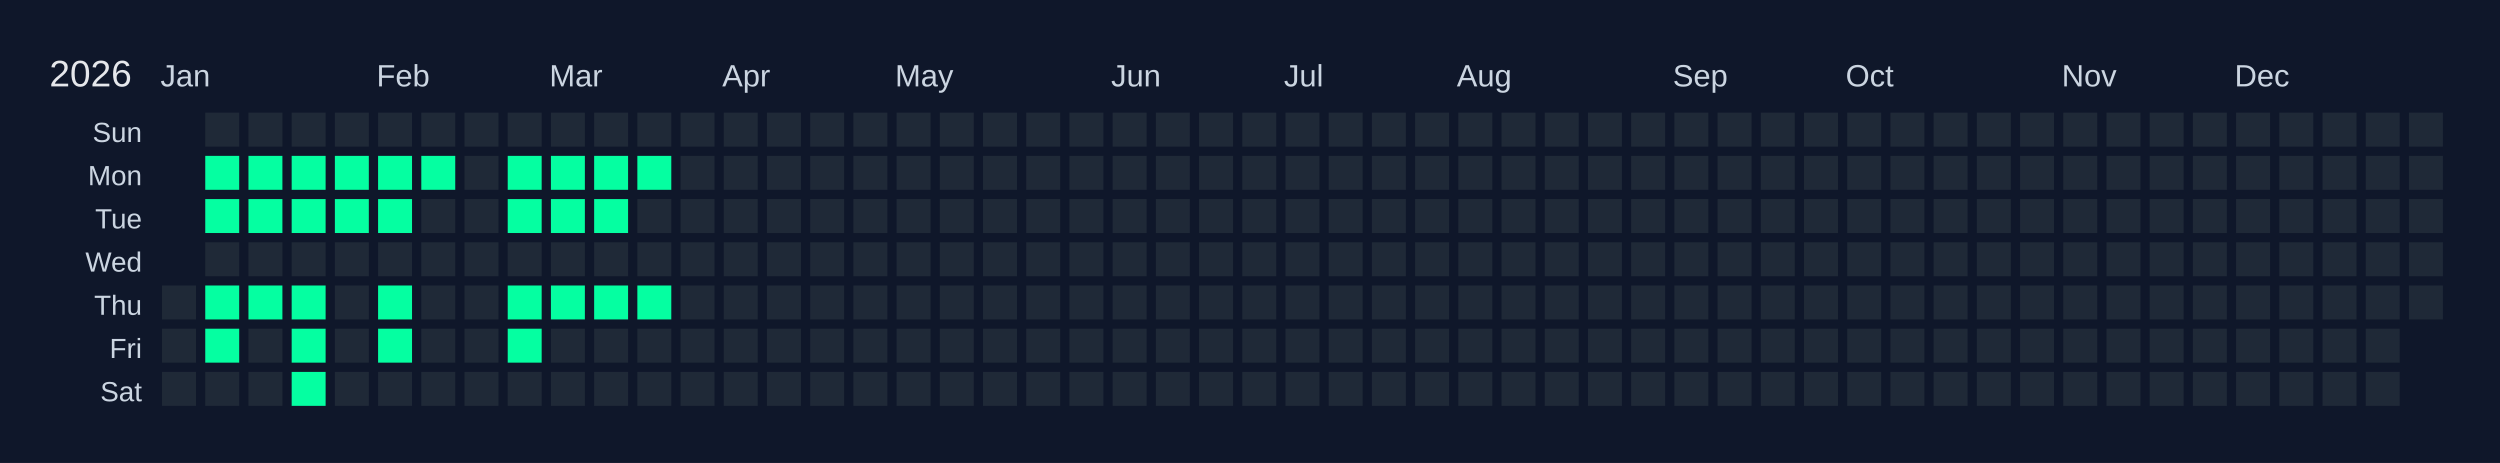
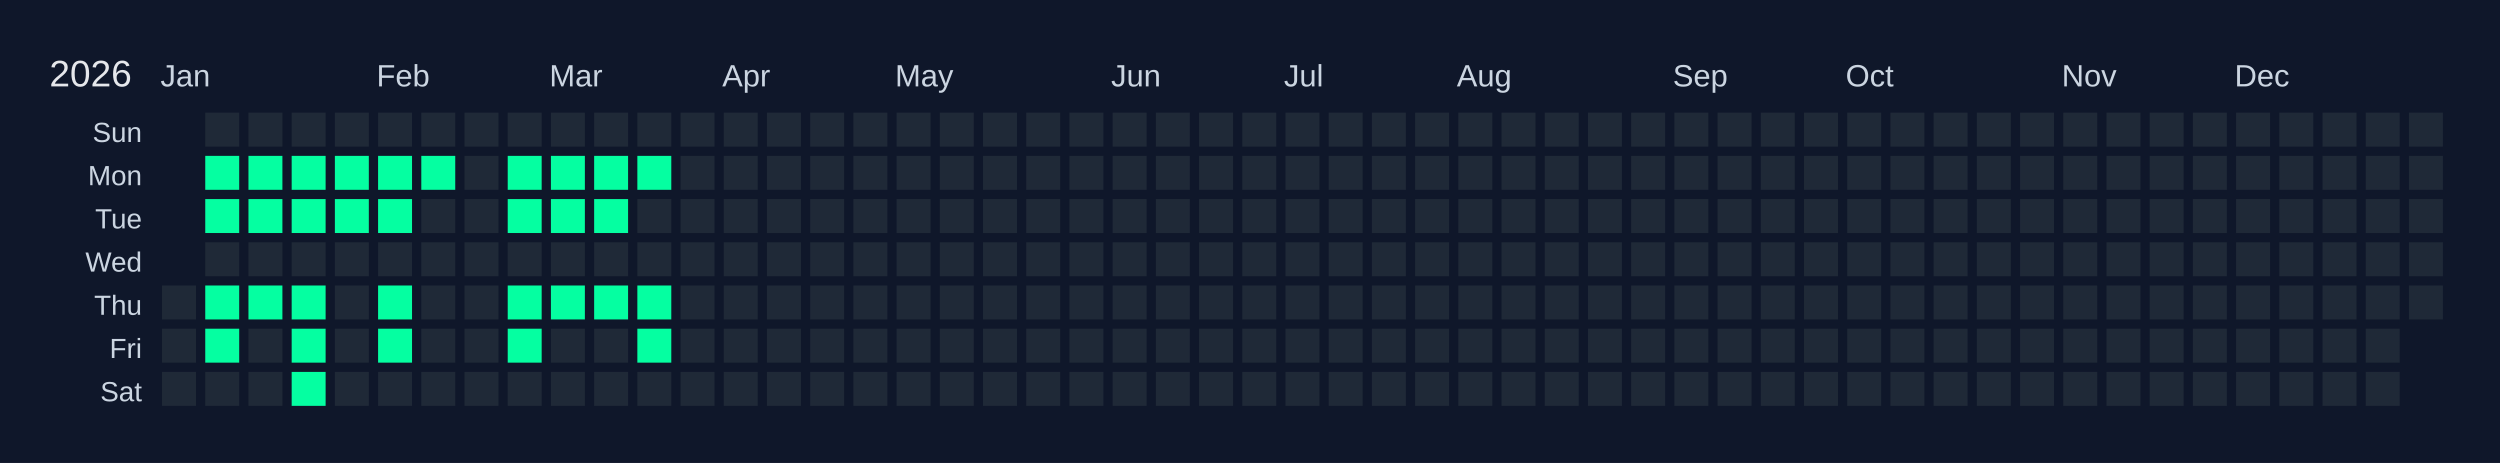
<svg xmlns="http://www.w3.org/2000/svg" width="810" height="150" viewBox="0 0 810 150">
  <rect width="810" height="150" fill="#0f172a" />
  <text x="16" y="28" font-size="12" fill="#e5e7eb" font-family="Arial, sans-serif">2026</text>
  <text x="52" y="28" font-size="10" fill="#cbd5e1" font-family="Arial, sans-serif">Jan</text>
  <text x="122" y="28" font-size="10" fill="#cbd5e1" font-family="Arial, sans-serif">Feb</text>
  <text x="178" y="28" font-size="10" fill="#cbd5e1" font-family="Arial, sans-serif">Mar</text>
  <text x="234" y="28" font-size="10" fill="#cbd5e1" font-family="Arial, sans-serif">Apr</text>
  <text x="290" y="28" font-size="10" fill="#cbd5e1" font-family="Arial, sans-serif">May</text>
  <text x="360" y="28" font-size="10" fill="#cbd5e1" font-family="Arial, sans-serif">Jun</text>
  <text x="416" y="28" font-size="10" fill="#cbd5e1" font-family="Arial, sans-serif">Jul</text>
  <text x="472" y="28" font-size="10" fill="#cbd5e1" font-family="Arial, sans-serif">Aug</text>
  <text x="542" y="28" font-size="10" fill="#cbd5e1" font-family="Arial, sans-serif">Sep</text>
  <text x="598" y="28" font-size="10" fill="#cbd5e1" font-family="Arial, sans-serif">Oct</text>
  <text x="668" y="28" font-size="10" fill="#cbd5e1" font-family="Arial, sans-serif">Nov</text>
  <text x="724" y="28" font-size="10" fill="#cbd5e1" font-family="Arial, sans-serif">Dec</text>
  <text x="46" y="46" font-size="9" fill="#cbd5e1" font-family="Arial, sans-serif" text-anchor="end">Sun</text>
  <text x="46" y="60" font-size="9" fill="#cbd5e1" font-family="Arial, sans-serif" text-anchor="end">Mon</text>
  <text x="46" y="74" font-size="9" fill="#cbd5e1" font-family="Arial, sans-serif" text-anchor="end">Tue</text>
  <text x="46" y="88" font-size="9" fill="#cbd5e1" font-family="Arial, sans-serif" text-anchor="end">Wed</text>
  <text x="46" y="102" font-size="9" fill="#cbd5e1" font-family="Arial, sans-serif" text-anchor="end">Thu</text>
  <text x="46" y="116" font-size="9" fill="#cbd5e1" font-family="Arial, sans-serif" text-anchor="end">Fri</text>
  <text x="46" y="130" font-size="9" fill="#cbd5e1" font-family="Arial, sans-serif" text-anchor="end">Sat</text>
  <g transform="translate(52,36)">
    <rect x="0" y="0" width="12" height="12" fill="#0f172a" stroke="#0f172a" stroke-width="1" />
    <rect x="0" y="14" width="12" height="12" fill="#0f172a" stroke="#0f172a" stroke-width="1" />
    <rect x="0" y="28" width="12" height="12" fill="#0f172a" stroke="#0f172a" stroke-width="1" />
    <rect x="0" y="42" width="12" height="12" fill="#0f172a" stroke="#0f172a" stroke-width="1" />
    <rect x="0" y="56" width="12" height="12" fill="#1f2937" stroke="#0f172a" stroke-width="1" data-date="2026-01-01" />
    <rect x="0" y="70" width="12" height="12" fill="#1f2937" stroke="#0f172a" stroke-width="1" data-date="2026-01-02" />
    <rect x="0" y="84" width="12" height="12" fill="#1f2937" stroke="#0f172a" stroke-width="1" data-date="2026-01-03" />
    <rect x="14" y="0" width="12" height="12" fill="#1f2937" stroke="#0f172a" stroke-width="1" data-date="2026-01-04" />
    <rect x="14" y="14" width="12" height="12" fill="#05ffa1" stroke="#0f172a" stroke-width="1" data-date="2026-01-05" />
    <rect x="14" y="28" width="12" height="12" fill="#05ffa1" stroke="#0f172a" stroke-width="1" data-date="2026-01-06" />
    <rect x="14" y="42" width="12" height="12" fill="#1f2937" stroke="#0f172a" stroke-width="1" data-date="2026-01-07" />
    <rect x="14" y="56" width="12" height="12" fill="#05ffa1" stroke="#0f172a" stroke-width="1" data-date="2026-01-08" />
    <rect x="14" y="70" width="12" height="12" fill="#05ffa1" stroke="#0f172a" stroke-width="1" data-date="2026-01-09" />
    <rect x="14" y="84" width="12" height="12" fill="#1f2937" stroke="#0f172a" stroke-width="1" data-date="2026-01-10" />
    <rect x="28" y="0" width="12" height="12" fill="#1f2937" stroke="#0f172a" stroke-width="1" data-date="2026-01-11" />
    <rect x="28" y="14" width="12" height="12" fill="#05ffa1" stroke="#0f172a" stroke-width="1" data-date="2026-01-12" />
    <rect x="28" y="28" width="12" height="12" fill="#05ffa1" stroke="#0f172a" stroke-width="1" data-date="2026-01-13" />
    <rect x="28" y="42" width="12" height="12" fill="#1f2937" stroke="#0f172a" stroke-width="1" data-date="2026-01-14" />
    <rect x="28" y="56" width="12" height="12" fill="#05ffa1" stroke="#0f172a" stroke-width="1" data-date="2026-01-15" />
    <rect x="28" y="70" width="12" height="12" fill="#1f2937" stroke="#0f172a" stroke-width="1" data-date="2026-01-16" />
    <rect x="28" y="84" width="12" height="12" fill="#1f2937" stroke="#0f172a" stroke-width="1" data-date="2026-01-17" />
    <rect x="42" y="0" width="12" height="12" fill="#1f2937" stroke="#0f172a" stroke-width="1" data-date="2026-01-18" />
    <rect x="42" y="14" width="12" height="12" fill="#05ffa1" stroke="#0f172a" stroke-width="1" data-date="2026-01-19" />
    <rect x="42" y="28" width="12" height="12" fill="#05ffa1" stroke="#0f172a" stroke-width="1" data-date="2026-01-20" />
    <rect x="42" y="42" width="12" height="12" fill="#1f2937" stroke="#0f172a" stroke-width="1" data-date="2026-01-21" />
    <rect x="42" y="56" width="12" height="12" fill="#05ffa1" stroke="#0f172a" stroke-width="1" data-date="2026-01-22" />
    <rect x="42" y="70" width="12" height="12" fill="#05ffa1" stroke="#0f172a" stroke-width="1" data-date="2026-01-23" />
    <rect x="42" y="84" width="12" height="12" fill="#05ffa1" stroke="#0f172a" stroke-width="1" data-date="2026-01-24" />
    <rect x="56" y="0" width="12" height="12" fill="#1f2937" stroke="#0f172a" stroke-width="1" data-date="2026-01-25" />
    <rect x="56" y="14" width="12" height="12" fill="#05ffa1" stroke="#0f172a" stroke-width="1" data-date="2026-01-26" />
    <rect x="56" y="28" width="12" height="12" fill="#05ffa1" stroke="#0f172a" stroke-width="1" data-date="2026-01-27" />
    <rect x="56" y="42" width="12" height="12" fill="#1f2937" stroke="#0f172a" stroke-width="1" data-date="2026-01-28" />
    <rect x="56" y="56" width="12" height="12" fill="#1f2937" stroke="#0f172a" stroke-width="1" data-date="2026-01-29" />
    <rect x="56" y="70" width="12" height="12" fill="#1f2937" stroke="#0f172a" stroke-width="1" data-date="2026-01-30" />
    <rect x="56" y="84" width="12" height="12" fill="#1f2937" stroke="#0f172a" stroke-width="1" data-date="2026-01-31" />
    <rect x="70" y="0" width="12" height="12" fill="#1f2937" stroke="#0f172a" stroke-width="1" data-date="2026-02-01" />
    <rect x="70" y="14" width="12" height="12" fill="#05ffa1" stroke="#0f172a" stroke-width="1" data-date="2026-02-02" />
    <rect x="70" y="28" width="12" height="12" fill="#05ffa1" stroke="#0f172a" stroke-width="1" data-date="2026-02-03" />
    <rect x="70" y="42" width="12" height="12" fill="#1f2937" stroke="#0f172a" stroke-width="1" data-date="2026-02-04" />
    <rect x="70" y="56" width="12" height="12" fill="#05ffa1" stroke="#0f172a" stroke-width="1" data-date="2026-02-05" />
    <rect x="70" y="70" width="12" height="12" fill="#05ffa1" stroke="#0f172a" stroke-width="1" data-date="2026-02-06" />
    <rect x="70" y="84" width="12" height="12" fill="#1f2937" stroke="#0f172a" stroke-width="1" data-date="2026-02-07" />
    <rect x="84" y="0" width="12" height="12" fill="#1f2937" stroke="#0f172a" stroke-width="1" data-date="2026-02-08" />
    <rect x="84" y="14" width="12" height="12" fill="#05ffa1" stroke="#0f172a" stroke-width="1" data-date="2026-02-09" />
    <rect x="84" y="28" width="12" height="12" fill="#1f2937" stroke="#0f172a" stroke-width="1" data-date="2026-02-10" />
    <rect x="84" y="42" width="12" height="12" fill="#1f2937" stroke="#0f172a" stroke-width="1" data-date="2026-02-11" />
    <rect x="84" y="56" width="12" height="12" fill="#1f2937" stroke="#0f172a" stroke-width="1" data-date="2026-02-12" />
    <rect x="84" y="70" width="12" height="12" fill="#1f2937" stroke="#0f172a" stroke-width="1" data-date="2026-02-13" />
    <rect x="84" y="84" width="12" height="12" fill="#1f2937" stroke="#0f172a" stroke-width="1" data-date="2026-02-14" />
    <rect x="98" y="0" width="12" height="12" fill="#1f2937" stroke="#0f172a" stroke-width="1" data-date="2026-02-15" />
    <rect x="98" y="14" width="12" height="12" fill="#1f2937" stroke="#0f172a" stroke-width="1" data-date="2026-02-16" />
    <rect x="98" y="28" width="12" height="12" fill="#1f2937" stroke="#0f172a" stroke-width="1" data-date="2026-02-17" />
    <rect x="98" y="42" width="12" height="12" fill="#1f2937" stroke="#0f172a" stroke-width="1" data-date="2026-02-18" />
    <rect x="98" y="56" width="12" height="12" fill="#1f2937" stroke="#0f172a" stroke-width="1" data-date="2026-02-19" />
    <rect x="98" y="70" width="12" height="12" fill="#1f2937" stroke="#0f172a" stroke-width="1" data-date="2026-02-20" />
    <rect x="98" y="84" width="12" height="12" fill="#1f2937" stroke="#0f172a" stroke-width="1" data-date="2026-02-21" />
    <rect x="112" y="0" width="12" height="12" fill="#1f2937" stroke="#0f172a" stroke-width="1" data-date="2026-02-22" />
    <rect x="112" y="14" width="12" height="12" fill="#05ffa1" stroke="#0f172a" stroke-width="1" data-date="2026-02-23" />
    <rect x="112" y="28" width="12" height="12" fill="#05ffa1" stroke="#0f172a" stroke-width="1" data-date="2026-02-24" />
    <rect x="112" y="42" width="12" height="12" fill="#1f2937" stroke="#0f172a" stroke-width="1" data-date="2026-02-25" />
    <rect x="112" y="56" width="12" height="12" fill="#05ffa1" stroke="#0f172a" stroke-width="1" data-date="2026-02-26" />
    <rect x="112" y="70" width="12" height="12" fill="#05ffa1" stroke="#0f172a" stroke-width="1" data-date="2026-02-27" />
    <rect x="112" y="84" width="12" height="12" fill="#1f2937" stroke="#0f172a" stroke-width="1" data-date="2026-02-28" />
    <rect x="126" y="0" width="12" height="12" fill="#1f2937" stroke="#0f172a" stroke-width="1" data-date="2026-03-01" />
    <rect x="126" y="14" width="12" height="12" fill="#05ffa1" stroke="#0f172a" stroke-width="1" data-date="2026-03-02" />
    <rect x="126" y="28" width="12" height="12" fill="#05ffa1" stroke="#0f172a" stroke-width="1" data-date="2026-03-03" />
    <rect x="126" y="42" width="12" height="12" fill="#1f2937" stroke="#0f172a" stroke-width="1" data-date="2026-03-04" />
    <rect x="126" y="56" width="12" height="12" fill="#05ffa1" stroke="#0f172a" stroke-width="1" data-date="2026-03-05" />
    <rect x="126" y="70" width="12" height="12" fill="#1f2937" stroke="#0f172a" stroke-width="1" data-date="2026-03-06" />
    <rect x="126" y="84" width="12" height="12" fill="#1f2937" stroke="#0f172a" stroke-width="1" data-date="2026-03-07" />
    <rect x="140" y="0" width="12" height="12" fill="#1f2937" stroke="#0f172a" stroke-width="1" data-date="2026-03-08" />
    <rect x="140" y="14" width="12" height="12" fill="#05ffa1" stroke="#0f172a" stroke-width="1" data-date="2026-03-09" />
    <rect x="140" y="28" width="12" height="12" fill="#05ffa1" stroke="#0f172a" stroke-width="1" data-date="2026-03-10" />
    <rect x="140" y="42" width="12" height="12" fill="#1f2937" stroke="#0f172a" stroke-width="1" data-date="2026-03-11" />
    <rect x="140" y="56" width="12" height="12" fill="#05ffa1" stroke="#0f172a" stroke-width="1" data-date="2026-03-12" />
    <rect x="140" y="70" width="12" height="12" fill="#1f2937" stroke="#0f172a" stroke-width="1" data-date="2026-03-13" />
    <rect x="140" y="84" width="12" height="12" fill="#1f2937" stroke="#0f172a" stroke-width="1" data-date="2026-03-14" />
    <rect x="154" y="0" width="12" height="12" fill="#1f2937" stroke="#0f172a" stroke-width="1" data-date="2026-03-15" />
    <rect x="154" y="14" width="12" height="12" fill="#05ffa1" stroke="#0f172a" stroke-width="1" data-date="2026-03-16" />
    <rect x="154" y="28" width="12" height="12" fill="#1f2937" stroke="#0f172a" stroke-width="1" data-date="2026-03-17" />
    <rect x="154" y="42" width="12" height="12" fill="#1f2937" stroke="#0f172a" stroke-width="1" data-date="2026-03-18" />
    <rect x="154" y="56" width="12" height="12" fill="#05ffa1" stroke="#0f172a" stroke-width="1" data-date="2026-03-19" />
-     <rect x="154" y="70" width="12" height="12" fill="#1f2937" stroke="#0f172a" stroke-width="1" data-date="2026-03-20" />
+     <rect x="154" y="70" width="12" height="12" fill="#05ffa1" stroke="#0f172a" stroke-width="1" data-date="2026-03-20" />
    <rect x="154" y="84" width="12" height="12" fill="#1f2937" stroke="#0f172a" stroke-width="1" data-date="2026-03-21" />
    <rect x="168" y="0" width="12" height="12" fill="#1f2937" stroke="#0f172a" stroke-width="1" data-date="2026-03-22" />
    <rect x="168" y="14" width="12" height="12" fill="#1f2937" stroke="#0f172a" stroke-width="1" data-date="2026-03-23" />
    <rect x="168" y="28" width="12" height="12" fill="#1f2937" stroke="#0f172a" stroke-width="1" data-date="2026-03-24" />
    <rect x="168" y="42" width="12" height="12" fill="#1f2937" stroke="#0f172a" stroke-width="1" data-date="2026-03-25" />
    <rect x="168" y="56" width="12" height="12" fill="#1f2937" stroke="#0f172a" stroke-width="1" data-date="2026-03-26" />
    <rect x="168" y="70" width="12" height="12" fill="#1f2937" stroke="#0f172a" stroke-width="1" data-date="2026-03-27" />
    <rect x="168" y="84" width="12" height="12" fill="#1f2937" stroke="#0f172a" stroke-width="1" data-date="2026-03-28" />
    <rect x="182" y="0" width="12" height="12" fill="#1f2937" stroke="#0f172a" stroke-width="1" data-date="2026-03-29" />
    <rect x="182" y="14" width="12" height="12" fill="#1f2937" stroke="#0f172a" stroke-width="1" data-date="2026-03-30" />
    <rect x="182" y="28" width="12" height="12" fill="#1f2937" stroke="#0f172a" stroke-width="1" data-date="2026-03-31" />
    <rect x="182" y="42" width="12" height="12" fill="#1f2937" stroke="#0f172a" stroke-width="1" data-date="2026-04-01" />
    <rect x="182" y="56" width="12" height="12" fill="#1f2937" stroke="#0f172a" stroke-width="1" data-date="2026-04-02" />
    <rect x="182" y="70" width="12" height="12" fill="#1f2937" stroke="#0f172a" stroke-width="1" data-date="2026-04-03" />
    <rect x="182" y="84" width="12" height="12" fill="#1f2937" stroke="#0f172a" stroke-width="1" data-date="2026-04-04" />
    <rect x="196" y="0" width="12" height="12" fill="#1f2937" stroke="#0f172a" stroke-width="1" data-date="2026-04-05" />
    <rect x="196" y="14" width="12" height="12" fill="#1f2937" stroke="#0f172a" stroke-width="1" data-date="2026-04-06" />
    <rect x="196" y="28" width="12" height="12" fill="#1f2937" stroke="#0f172a" stroke-width="1" data-date="2026-04-07" />
    <rect x="196" y="42" width="12" height="12" fill="#1f2937" stroke="#0f172a" stroke-width="1" data-date="2026-04-08" />
    <rect x="196" y="56" width="12" height="12" fill="#1f2937" stroke="#0f172a" stroke-width="1" data-date="2026-04-09" />
    <rect x="196" y="70" width="12" height="12" fill="#1f2937" stroke="#0f172a" stroke-width="1" data-date="2026-04-10" />
    <rect x="196" y="84" width="12" height="12" fill="#1f2937" stroke="#0f172a" stroke-width="1" data-date="2026-04-11" />
    <rect x="210" y="0" width="12" height="12" fill="#1f2937" stroke="#0f172a" stroke-width="1" data-date="2026-04-12" />
    <rect x="210" y="14" width="12" height="12" fill="#1f2937" stroke="#0f172a" stroke-width="1" data-date="2026-04-13" />
    <rect x="210" y="28" width="12" height="12" fill="#1f2937" stroke="#0f172a" stroke-width="1" data-date="2026-04-14" />
    <rect x="210" y="42" width="12" height="12" fill="#1f2937" stroke="#0f172a" stroke-width="1" data-date="2026-04-15" />
    <rect x="210" y="56" width="12" height="12" fill="#1f2937" stroke="#0f172a" stroke-width="1" data-date="2026-04-16" />
    <rect x="210" y="70" width="12" height="12" fill="#1f2937" stroke="#0f172a" stroke-width="1" data-date="2026-04-17" />
    <rect x="210" y="84" width="12" height="12" fill="#1f2937" stroke="#0f172a" stroke-width="1" data-date="2026-04-18" />
    <rect x="224" y="0" width="12" height="12" fill="#1f2937" stroke="#0f172a" stroke-width="1" data-date="2026-04-19" />
    <rect x="224" y="14" width="12" height="12" fill="#1f2937" stroke="#0f172a" stroke-width="1" data-date="2026-04-20" />
    <rect x="224" y="28" width="12" height="12" fill="#1f2937" stroke="#0f172a" stroke-width="1" data-date="2026-04-21" />
    <rect x="224" y="42" width="12" height="12" fill="#1f2937" stroke="#0f172a" stroke-width="1" data-date="2026-04-22" />
    <rect x="224" y="56" width="12" height="12" fill="#1f2937" stroke="#0f172a" stroke-width="1" data-date="2026-04-23" />
    <rect x="224" y="70" width="12" height="12" fill="#1f2937" stroke="#0f172a" stroke-width="1" data-date="2026-04-24" />
    <rect x="224" y="84" width="12" height="12" fill="#1f2937" stroke="#0f172a" stroke-width="1" data-date="2026-04-25" />
    <rect x="238" y="0" width="12" height="12" fill="#1f2937" stroke="#0f172a" stroke-width="1" data-date="2026-04-26" />
    <rect x="238" y="14" width="12" height="12" fill="#1f2937" stroke="#0f172a" stroke-width="1" data-date="2026-04-27" />
    <rect x="238" y="28" width="12" height="12" fill="#1f2937" stroke="#0f172a" stroke-width="1" data-date="2026-04-28" />
    <rect x="238" y="42" width="12" height="12" fill="#1f2937" stroke="#0f172a" stroke-width="1" data-date="2026-04-29" />
    <rect x="238" y="56" width="12" height="12" fill="#1f2937" stroke="#0f172a" stroke-width="1" data-date="2026-04-30" />
    <rect x="238" y="70" width="12" height="12" fill="#1f2937" stroke="#0f172a" stroke-width="1" data-date="2026-05-01" />
    <rect x="238" y="84" width="12" height="12" fill="#1f2937" stroke="#0f172a" stroke-width="1" data-date="2026-05-02" />
    <rect x="252" y="0" width="12" height="12" fill="#1f2937" stroke="#0f172a" stroke-width="1" data-date="2026-05-03" />
    <rect x="252" y="14" width="12" height="12" fill="#1f2937" stroke="#0f172a" stroke-width="1" data-date="2026-05-04" />
    <rect x="252" y="28" width="12" height="12" fill="#1f2937" stroke="#0f172a" stroke-width="1" data-date="2026-05-05" />
    <rect x="252" y="42" width="12" height="12" fill="#1f2937" stroke="#0f172a" stroke-width="1" data-date="2026-05-06" />
    <rect x="252" y="56" width="12" height="12" fill="#1f2937" stroke="#0f172a" stroke-width="1" data-date="2026-05-07" />
    <rect x="252" y="70" width="12" height="12" fill="#1f2937" stroke="#0f172a" stroke-width="1" data-date="2026-05-08" />
    <rect x="252" y="84" width="12" height="12" fill="#1f2937" stroke="#0f172a" stroke-width="1" data-date="2026-05-09" />
    <rect x="266" y="0" width="12" height="12" fill="#1f2937" stroke="#0f172a" stroke-width="1" data-date="2026-05-10" />
    <rect x="266" y="14" width="12" height="12" fill="#1f2937" stroke="#0f172a" stroke-width="1" data-date="2026-05-11" />
    <rect x="266" y="28" width="12" height="12" fill="#1f2937" stroke="#0f172a" stroke-width="1" data-date="2026-05-12" />
    <rect x="266" y="42" width="12" height="12" fill="#1f2937" stroke="#0f172a" stroke-width="1" data-date="2026-05-13" />
    <rect x="266" y="56" width="12" height="12" fill="#1f2937" stroke="#0f172a" stroke-width="1" data-date="2026-05-14" />
    <rect x="266" y="70" width="12" height="12" fill="#1f2937" stroke="#0f172a" stroke-width="1" data-date="2026-05-15" />
    <rect x="266" y="84" width="12" height="12" fill="#1f2937" stroke="#0f172a" stroke-width="1" data-date="2026-05-16" />
    <rect x="280" y="0" width="12" height="12" fill="#1f2937" stroke="#0f172a" stroke-width="1" data-date="2026-05-17" />
    <rect x="280" y="14" width="12" height="12" fill="#1f2937" stroke="#0f172a" stroke-width="1" data-date="2026-05-18" />
    <rect x="280" y="28" width="12" height="12" fill="#1f2937" stroke="#0f172a" stroke-width="1" data-date="2026-05-19" />
    <rect x="280" y="42" width="12" height="12" fill="#1f2937" stroke="#0f172a" stroke-width="1" data-date="2026-05-20" />
    <rect x="280" y="56" width="12" height="12" fill="#1f2937" stroke="#0f172a" stroke-width="1" data-date="2026-05-21" />
    <rect x="280" y="70" width="12" height="12" fill="#1f2937" stroke="#0f172a" stroke-width="1" data-date="2026-05-22" />
    <rect x="280" y="84" width="12" height="12" fill="#1f2937" stroke="#0f172a" stroke-width="1" data-date="2026-05-23" />
    <rect x="294" y="0" width="12" height="12" fill="#1f2937" stroke="#0f172a" stroke-width="1" data-date="2026-05-24" />
    <rect x="294" y="14" width="12" height="12" fill="#1f2937" stroke="#0f172a" stroke-width="1" data-date="2026-05-25" />
    <rect x="294" y="28" width="12" height="12" fill="#1f2937" stroke="#0f172a" stroke-width="1" data-date="2026-05-26" />
    <rect x="294" y="42" width="12" height="12" fill="#1f2937" stroke="#0f172a" stroke-width="1" data-date="2026-05-27" />
    <rect x="294" y="56" width="12" height="12" fill="#1f2937" stroke="#0f172a" stroke-width="1" data-date="2026-05-28" />
    <rect x="294" y="70" width="12" height="12" fill="#1f2937" stroke="#0f172a" stroke-width="1" data-date="2026-05-29" />
    <rect x="294" y="84" width="12" height="12" fill="#1f2937" stroke="#0f172a" stroke-width="1" data-date="2026-05-30" />
    <rect x="308" y="0" width="12" height="12" fill="#1f2937" stroke="#0f172a" stroke-width="1" data-date="2026-05-31" />
    <rect x="308" y="14" width="12" height="12" fill="#1f2937" stroke="#0f172a" stroke-width="1" data-date="2026-06-01" />
    <rect x="308" y="28" width="12" height="12" fill="#1f2937" stroke="#0f172a" stroke-width="1" data-date="2026-06-02" />
    <rect x="308" y="42" width="12" height="12" fill="#1f2937" stroke="#0f172a" stroke-width="1" data-date="2026-06-03" />
    <rect x="308" y="56" width="12" height="12" fill="#1f2937" stroke="#0f172a" stroke-width="1" data-date="2026-06-04" />
    <rect x="308" y="70" width="12" height="12" fill="#1f2937" stroke="#0f172a" stroke-width="1" data-date="2026-06-05" />
    <rect x="308" y="84" width="12" height="12" fill="#1f2937" stroke="#0f172a" stroke-width="1" data-date="2026-06-06" />
    <rect x="322" y="0" width="12" height="12" fill="#1f2937" stroke="#0f172a" stroke-width="1" data-date="2026-06-07" />
    <rect x="322" y="14" width="12" height="12" fill="#1f2937" stroke="#0f172a" stroke-width="1" data-date="2026-06-08" />
    <rect x="322" y="28" width="12" height="12" fill="#1f2937" stroke="#0f172a" stroke-width="1" data-date="2026-06-09" />
    <rect x="322" y="42" width="12" height="12" fill="#1f2937" stroke="#0f172a" stroke-width="1" data-date="2026-06-10" />
    <rect x="322" y="56" width="12" height="12" fill="#1f2937" stroke="#0f172a" stroke-width="1" data-date="2026-06-11" />
    <rect x="322" y="70" width="12" height="12" fill="#1f2937" stroke="#0f172a" stroke-width="1" data-date="2026-06-12" />
    <rect x="322" y="84" width="12" height="12" fill="#1f2937" stroke="#0f172a" stroke-width="1" data-date="2026-06-13" />
    <rect x="336" y="0" width="12" height="12" fill="#1f2937" stroke="#0f172a" stroke-width="1" data-date="2026-06-14" />
    <rect x="336" y="14" width="12" height="12" fill="#1f2937" stroke="#0f172a" stroke-width="1" data-date="2026-06-15" />
    <rect x="336" y="28" width="12" height="12" fill="#1f2937" stroke="#0f172a" stroke-width="1" data-date="2026-06-16" />
    <rect x="336" y="42" width="12" height="12" fill="#1f2937" stroke="#0f172a" stroke-width="1" data-date="2026-06-17" />
    <rect x="336" y="56" width="12" height="12" fill="#1f2937" stroke="#0f172a" stroke-width="1" data-date="2026-06-18" />
    <rect x="336" y="70" width="12" height="12" fill="#1f2937" stroke="#0f172a" stroke-width="1" data-date="2026-06-19" />
    <rect x="336" y="84" width="12" height="12" fill="#1f2937" stroke="#0f172a" stroke-width="1" data-date="2026-06-20" />
    <rect x="350" y="0" width="12" height="12" fill="#1f2937" stroke="#0f172a" stroke-width="1" data-date="2026-06-21" />
    <rect x="350" y="14" width="12" height="12" fill="#1f2937" stroke="#0f172a" stroke-width="1" data-date="2026-06-22" />
    <rect x="350" y="28" width="12" height="12" fill="#1f2937" stroke="#0f172a" stroke-width="1" data-date="2026-06-23" />
    <rect x="350" y="42" width="12" height="12" fill="#1f2937" stroke="#0f172a" stroke-width="1" data-date="2026-06-24" />
    <rect x="350" y="56" width="12" height="12" fill="#1f2937" stroke="#0f172a" stroke-width="1" data-date="2026-06-25" />
    <rect x="350" y="70" width="12" height="12" fill="#1f2937" stroke="#0f172a" stroke-width="1" data-date="2026-06-26" />
    <rect x="350" y="84" width="12" height="12" fill="#1f2937" stroke="#0f172a" stroke-width="1" data-date="2026-06-27" />
    <rect x="364" y="0" width="12" height="12" fill="#1f2937" stroke="#0f172a" stroke-width="1" data-date="2026-06-28" />
    <rect x="364" y="14" width="12" height="12" fill="#1f2937" stroke="#0f172a" stroke-width="1" data-date="2026-06-29" />
    <rect x="364" y="28" width="12" height="12" fill="#1f2937" stroke="#0f172a" stroke-width="1" data-date="2026-06-30" />
    <rect x="364" y="42" width="12" height="12" fill="#1f2937" stroke="#0f172a" stroke-width="1" data-date="2026-07-01" />
    <rect x="364" y="56" width="12" height="12" fill="#1f2937" stroke="#0f172a" stroke-width="1" data-date="2026-07-02" />
    <rect x="364" y="70" width="12" height="12" fill="#1f2937" stroke="#0f172a" stroke-width="1" data-date="2026-07-03" />
    <rect x="364" y="84" width="12" height="12" fill="#1f2937" stroke="#0f172a" stroke-width="1" data-date="2026-07-04" />
    <rect x="378" y="0" width="12" height="12" fill="#1f2937" stroke="#0f172a" stroke-width="1" data-date="2026-07-05" />
    <rect x="378" y="14" width="12" height="12" fill="#1f2937" stroke="#0f172a" stroke-width="1" data-date="2026-07-06" />
    <rect x="378" y="28" width="12" height="12" fill="#1f2937" stroke="#0f172a" stroke-width="1" data-date="2026-07-07" />
    <rect x="378" y="42" width="12" height="12" fill="#1f2937" stroke="#0f172a" stroke-width="1" data-date="2026-07-08" />
    <rect x="378" y="56" width="12" height="12" fill="#1f2937" stroke="#0f172a" stroke-width="1" data-date="2026-07-09" />
    <rect x="378" y="70" width="12" height="12" fill="#1f2937" stroke="#0f172a" stroke-width="1" data-date="2026-07-10" />
    <rect x="378" y="84" width="12" height="12" fill="#1f2937" stroke="#0f172a" stroke-width="1" data-date="2026-07-11" />
    <rect x="392" y="0" width="12" height="12" fill="#1f2937" stroke="#0f172a" stroke-width="1" data-date="2026-07-12" />
    <rect x="392" y="14" width="12" height="12" fill="#1f2937" stroke="#0f172a" stroke-width="1" data-date="2026-07-13" />
    <rect x="392" y="28" width="12" height="12" fill="#1f2937" stroke="#0f172a" stroke-width="1" data-date="2026-07-14" />
    <rect x="392" y="42" width="12" height="12" fill="#1f2937" stroke="#0f172a" stroke-width="1" data-date="2026-07-15" />
    <rect x="392" y="56" width="12" height="12" fill="#1f2937" stroke="#0f172a" stroke-width="1" data-date="2026-07-16" />
    <rect x="392" y="70" width="12" height="12" fill="#1f2937" stroke="#0f172a" stroke-width="1" data-date="2026-07-17" />
    <rect x="392" y="84" width="12" height="12" fill="#1f2937" stroke="#0f172a" stroke-width="1" data-date="2026-07-18" />
    <rect x="406" y="0" width="12" height="12" fill="#1f2937" stroke="#0f172a" stroke-width="1" data-date="2026-07-19" />
    <rect x="406" y="14" width="12" height="12" fill="#1f2937" stroke="#0f172a" stroke-width="1" data-date="2026-07-20" />
    <rect x="406" y="28" width="12" height="12" fill="#1f2937" stroke="#0f172a" stroke-width="1" data-date="2026-07-21" />
    <rect x="406" y="42" width="12" height="12" fill="#1f2937" stroke="#0f172a" stroke-width="1" data-date="2026-07-22" />
    <rect x="406" y="56" width="12" height="12" fill="#1f2937" stroke="#0f172a" stroke-width="1" data-date="2026-07-23" />
    <rect x="406" y="70" width="12" height="12" fill="#1f2937" stroke="#0f172a" stroke-width="1" data-date="2026-07-24" />
    <rect x="406" y="84" width="12" height="12" fill="#1f2937" stroke="#0f172a" stroke-width="1" data-date="2026-07-25" />
    <rect x="420" y="0" width="12" height="12" fill="#1f2937" stroke="#0f172a" stroke-width="1" data-date="2026-07-26" />
    <rect x="420" y="14" width="12" height="12" fill="#1f2937" stroke="#0f172a" stroke-width="1" data-date="2026-07-27" />
    <rect x="420" y="28" width="12" height="12" fill="#1f2937" stroke="#0f172a" stroke-width="1" data-date="2026-07-28" />
    <rect x="420" y="42" width="12" height="12" fill="#1f2937" stroke="#0f172a" stroke-width="1" data-date="2026-07-29" />
    <rect x="420" y="56" width="12" height="12" fill="#1f2937" stroke="#0f172a" stroke-width="1" data-date="2026-07-30" />
    <rect x="420" y="70" width="12" height="12" fill="#1f2937" stroke="#0f172a" stroke-width="1" data-date="2026-07-31" />
    <rect x="420" y="84" width="12" height="12" fill="#1f2937" stroke="#0f172a" stroke-width="1" data-date="2026-08-01" />
    <rect x="434" y="0" width="12" height="12" fill="#1f2937" stroke="#0f172a" stroke-width="1" data-date="2026-08-02" />
    <rect x="434" y="14" width="12" height="12" fill="#1f2937" stroke="#0f172a" stroke-width="1" data-date="2026-08-03" />
    <rect x="434" y="28" width="12" height="12" fill="#1f2937" stroke="#0f172a" stroke-width="1" data-date="2026-08-04" />
    <rect x="434" y="42" width="12" height="12" fill="#1f2937" stroke="#0f172a" stroke-width="1" data-date="2026-08-05" />
    <rect x="434" y="56" width="12" height="12" fill="#1f2937" stroke="#0f172a" stroke-width="1" data-date="2026-08-06" />
    <rect x="434" y="70" width="12" height="12" fill="#1f2937" stroke="#0f172a" stroke-width="1" data-date="2026-08-07" />
    <rect x="434" y="84" width="12" height="12" fill="#1f2937" stroke="#0f172a" stroke-width="1" data-date="2026-08-08" />
    <rect x="448" y="0" width="12" height="12" fill="#1f2937" stroke="#0f172a" stroke-width="1" data-date="2026-08-09" />
    <rect x="448" y="14" width="12" height="12" fill="#1f2937" stroke="#0f172a" stroke-width="1" data-date="2026-08-10" />
    <rect x="448" y="28" width="12" height="12" fill="#1f2937" stroke="#0f172a" stroke-width="1" data-date="2026-08-11" />
    <rect x="448" y="42" width="12" height="12" fill="#1f2937" stroke="#0f172a" stroke-width="1" data-date="2026-08-12" />
    <rect x="448" y="56" width="12" height="12" fill="#1f2937" stroke="#0f172a" stroke-width="1" data-date="2026-08-13" />
    <rect x="448" y="70" width="12" height="12" fill="#1f2937" stroke="#0f172a" stroke-width="1" data-date="2026-08-14" />
    <rect x="448" y="84" width="12" height="12" fill="#1f2937" stroke="#0f172a" stroke-width="1" data-date="2026-08-15" />
    <rect x="462" y="0" width="12" height="12" fill="#1f2937" stroke="#0f172a" stroke-width="1" data-date="2026-08-16" />
    <rect x="462" y="14" width="12" height="12" fill="#1f2937" stroke="#0f172a" stroke-width="1" data-date="2026-08-17" />
    <rect x="462" y="28" width="12" height="12" fill="#1f2937" stroke="#0f172a" stroke-width="1" data-date="2026-08-18" />
    <rect x="462" y="42" width="12" height="12" fill="#1f2937" stroke="#0f172a" stroke-width="1" data-date="2026-08-19" />
    <rect x="462" y="56" width="12" height="12" fill="#1f2937" stroke="#0f172a" stroke-width="1" data-date="2026-08-20" />
    <rect x="462" y="70" width="12" height="12" fill="#1f2937" stroke="#0f172a" stroke-width="1" data-date="2026-08-21" />
    <rect x="462" y="84" width="12" height="12" fill="#1f2937" stroke="#0f172a" stroke-width="1" data-date="2026-08-22" />
    <rect x="476" y="0" width="12" height="12" fill="#1f2937" stroke="#0f172a" stroke-width="1" data-date="2026-08-23" />
    <rect x="476" y="14" width="12" height="12" fill="#1f2937" stroke="#0f172a" stroke-width="1" data-date="2026-08-24" />
    <rect x="476" y="28" width="12" height="12" fill="#1f2937" stroke="#0f172a" stroke-width="1" data-date="2026-08-25" />
    <rect x="476" y="42" width="12" height="12" fill="#1f2937" stroke="#0f172a" stroke-width="1" data-date="2026-08-26" />
    <rect x="476" y="56" width="12" height="12" fill="#1f2937" stroke="#0f172a" stroke-width="1" data-date="2026-08-27" />
    <rect x="476" y="70" width="12" height="12" fill="#1f2937" stroke="#0f172a" stroke-width="1" data-date="2026-08-28" />
    <rect x="476" y="84" width="12" height="12" fill="#1f2937" stroke="#0f172a" stroke-width="1" data-date="2026-08-29" />
    <rect x="490" y="0" width="12" height="12" fill="#1f2937" stroke="#0f172a" stroke-width="1" data-date="2026-08-30" />
    <rect x="490" y="14" width="12" height="12" fill="#1f2937" stroke="#0f172a" stroke-width="1" data-date="2026-08-31" />
    <rect x="490" y="28" width="12" height="12" fill="#1f2937" stroke="#0f172a" stroke-width="1" data-date="2026-09-01" />
    <rect x="490" y="42" width="12" height="12" fill="#1f2937" stroke="#0f172a" stroke-width="1" data-date="2026-09-02" />
    <rect x="490" y="56" width="12" height="12" fill="#1f2937" stroke="#0f172a" stroke-width="1" data-date="2026-09-03" />
    <rect x="490" y="70" width="12" height="12" fill="#1f2937" stroke="#0f172a" stroke-width="1" data-date="2026-09-04" />
    <rect x="490" y="84" width="12" height="12" fill="#1f2937" stroke="#0f172a" stroke-width="1" data-date="2026-09-05" />
    <rect x="504" y="0" width="12" height="12" fill="#1f2937" stroke="#0f172a" stroke-width="1" data-date="2026-09-06" />
    <rect x="504" y="14" width="12" height="12" fill="#1f2937" stroke="#0f172a" stroke-width="1" data-date="2026-09-07" />
    <rect x="504" y="28" width="12" height="12" fill="#1f2937" stroke="#0f172a" stroke-width="1" data-date="2026-09-08" />
    <rect x="504" y="42" width="12" height="12" fill="#1f2937" stroke="#0f172a" stroke-width="1" data-date="2026-09-09" />
    <rect x="504" y="56" width="12" height="12" fill="#1f2937" stroke="#0f172a" stroke-width="1" data-date="2026-09-10" />
    <rect x="504" y="70" width="12" height="12" fill="#1f2937" stroke="#0f172a" stroke-width="1" data-date="2026-09-11" />
    <rect x="504" y="84" width="12" height="12" fill="#1f2937" stroke="#0f172a" stroke-width="1" data-date="2026-09-12" />
    <rect x="518" y="0" width="12" height="12" fill="#1f2937" stroke="#0f172a" stroke-width="1" data-date="2026-09-13" />
    <rect x="518" y="14" width="12" height="12" fill="#1f2937" stroke="#0f172a" stroke-width="1" data-date="2026-09-14" />
    <rect x="518" y="28" width="12" height="12" fill="#1f2937" stroke="#0f172a" stroke-width="1" data-date="2026-09-15" />
    <rect x="518" y="42" width="12" height="12" fill="#1f2937" stroke="#0f172a" stroke-width="1" data-date="2026-09-16" />
    <rect x="518" y="56" width="12" height="12" fill="#1f2937" stroke="#0f172a" stroke-width="1" data-date="2026-09-17" />
    <rect x="518" y="70" width="12" height="12" fill="#1f2937" stroke="#0f172a" stroke-width="1" data-date="2026-09-18" />
    <rect x="518" y="84" width="12" height="12" fill="#1f2937" stroke="#0f172a" stroke-width="1" data-date="2026-09-19" />
    <rect x="532" y="0" width="12" height="12" fill="#1f2937" stroke="#0f172a" stroke-width="1" data-date="2026-09-20" />
    <rect x="532" y="14" width="12" height="12" fill="#1f2937" stroke="#0f172a" stroke-width="1" data-date="2026-09-21" />
    <rect x="532" y="28" width="12" height="12" fill="#1f2937" stroke="#0f172a" stroke-width="1" data-date="2026-09-22" />
    <rect x="532" y="42" width="12" height="12" fill="#1f2937" stroke="#0f172a" stroke-width="1" data-date="2026-09-23" />
    <rect x="532" y="56" width="12" height="12" fill="#1f2937" stroke="#0f172a" stroke-width="1" data-date="2026-09-24" />
    <rect x="532" y="70" width="12" height="12" fill="#1f2937" stroke="#0f172a" stroke-width="1" data-date="2026-09-25" />
    <rect x="532" y="84" width="12" height="12" fill="#1f2937" stroke="#0f172a" stroke-width="1" data-date="2026-09-26" />
    <rect x="546" y="0" width="12" height="12" fill="#1f2937" stroke="#0f172a" stroke-width="1" data-date="2026-09-27" />
    <rect x="546" y="14" width="12" height="12" fill="#1f2937" stroke="#0f172a" stroke-width="1" data-date="2026-09-28" />
    <rect x="546" y="28" width="12" height="12" fill="#1f2937" stroke="#0f172a" stroke-width="1" data-date="2026-09-29" />
    <rect x="546" y="42" width="12" height="12" fill="#1f2937" stroke="#0f172a" stroke-width="1" data-date="2026-09-30" />
    <rect x="546" y="56" width="12" height="12" fill="#1f2937" stroke="#0f172a" stroke-width="1" data-date="2026-10-01" />
    <rect x="546" y="70" width="12" height="12" fill="#1f2937" stroke="#0f172a" stroke-width="1" data-date="2026-10-02" />
    <rect x="546" y="84" width="12" height="12" fill="#1f2937" stroke="#0f172a" stroke-width="1" data-date="2026-10-03" />
    <rect x="560" y="0" width="12" height="12" fill="#1f2937" stroke="#0f172a" stroke-width="1" data-date="2026-10-04" />
    <rect x="560" y="14" width="12" height="12" fill="#1f2937" stroke="#0f172a" stroke-width="1" data-date="2026-10-05" />
    <rect x="560" y="28" width="12" height="12" fill="#1f2937" stroke="#0f172a" stroke-width="1" data-date="2026-10-06" />
    <rect x="560" y="42" width="12" height="12" fill="#1f2937" stroke="#0f172a" stroke-width="1" data-date="2026-10-07" />
    <rect x="560" y="56" width="12" height="12" fill="#1f2937" stroke="#0f172a" stroke-width="1" data-date="2026-10-08" />
    <rect x="560" y="70" width="12" height="12" fill="#1f2937" stroke="#0f172a" stroke-width="1" data-date="2026-10-09" />
    <rect x="560" y="84" width="12" height="12" fill="#1f2937" stroke="#0f172a" stroke-width="1" data-date="2026-10-10" />
    <rect x="574" y="0" width="12" height="12" fill="#1f2937" stroke="#0f172a" stroke-width="1" data-date="2026-10-11" />
    <rect x="574" y="14" width="12" height="12" fill="#1f2937" stroke="#0f172a" stroke-width="1" data-date="2026-10-12" />
    <rect x="574" y="28" width="12" height="12" fill="#1f2937" stroke="#0f172a" stroke-width="1" data-date="2026-10-13" />
    <rect x="574" y="42" width="12" height="12" fill="#1f2937" stroke="#0f172a" stroke-width="1" data-date="2026-10-14" />
    <rect x="574" y="56" width="12" height="12" fill="#1f2937" stroke="#0f172a" stroke-width="1" data-date="2026-10-15" />
    <rect x="574" y="70" width="12" height="12" fill="#1f2937" stroke="#0f172a" stroke-width="1" data-date="2026-10-16" />
    <rect x="574" y="84" width="12" height="12" fill="#1f2937" stroke="#0f172a" stroke-width="1" data-date="2026-10-17" />
    <rect x="588" y="0" width="12" height="12" fill="#1f2937" stroke="#0f172a" stroke-width="1" data-date="2026-10-18" />
    <rect x="588" y="14" width="12" height="12" fill="#1f2937" stroke="#0f172a" stroke-width="1" data-date="2026-10-19" />
    <rect x="588" y="28" width="12" height="12" fill="#1f2937" stroke="#0f172a" stroke-width="1" data-date="2026-10-20" />
    <rect x="588" y="42" width="12" height="12" fill="#1f2937" stroke="#0f172a" stroke-width="1" data-date="2026-10-21" />
    <rect x="588" y="56" width="12" height="12" fill="#1f2937" stroke="#0f172a" stroke-width="1" data-date="2026-10-22" />
    <rect x="588" y="70" width="12" height="12" fill="#1f2937" stroke="#0f172a" stroke-width="1" data-date="2026-10-23" />
    <rect x="588" y="84" width="12" height="12" fill="#1f2937" stroke="#0f172a" stroke-width="1" data-date="2026-10-24" />
    <rect x="602" y="0" width="12" height="12" fill="#1f2937" stroke="#0f172a" stroke-width="1" data-date="2026-10-25" />
    <rect x="602" y="14" width="12" height="12" fill="#1f2937" stroke="#0f172a" stroke-width="1" data-date="2026-10-26" />
    <rect x="602" y="28" width="12" height="12" fill="#1f2937" stroke="#0f172a" stroke-width="1" data-date="2026-10-27" />
    <rect x="602" y="42" width="12" height="12" fill="#1f2937" stroke="#0f172a" stroke-width="1" data-date="2026-10-28" />
    <rect x="602" y="56" width="12" height="12" fill="#1f2937" stroke="#0f172a" stroke-width="1" data-date="2026-10-29" />
    <rect x="602" y="70" width="12" height="12" fill="#1f2937" stroke="#0f172a" stroke-width="1" data-date="2026-10-30" />
    <rect x="602" y="84" width="12" height="12" fill="#1f2937" stroke="#0f172a" stroke-width="1" data-date="2026-10-31" />
    <rect x="616" y="0" width="12" height="12" fill="#1f2937" stroke="#0f172a" stroke-width="1" data-date="2026-11-01" />
    <rect x="616" y="14" width="12" height="12" fill="#1f2937" stroke="#0f172a" stroke-width="1" data-date="2026-11-02" />
    <rect x="616" y="28" width="12" height="12" fill="#1f2937" stroke="#0f172a" stroke-width="1" data-date="2026-11-03" />
    <rect x="616" y="42" width="12" height="12" fill="#1f2937" stroke="#0f172a" stroke-width="1" data-date="2026-11-04" />
    <rect x="616" y="56" width="12" height="12" fill="#1f2937" stroke="#0f172a" stroke-width="1" data-date="2026-11-05" />
    <rect x="616" y="70" width="12" height="12" fill="#1f2937" stroke="#0f172a" stroke-width="1" data-date="2026-11-06" />
    <rect x="616" y="84" width="12" height="12" fill="#1f2937" stroke="#0f172a" stroke-width="1" data-date="2026-11-07" />
    <rect x="630" y="0" width="12" height="12" fill="#1f2937" stroke="#0f172a" stroke-width="1" data-date="2026-11-08" />
    <rect x="630" y="14" width="12" height="12" fill="#1f2937" stroke="#0f172a" stroke-width="1" data-date="2026-11-09" />
    <rect x="630" y="28" width="12" height="12" fill="#1f2937" stroke="#0f172a" stroke-width="1" data-date="2026-11-10" />
    <rect x="630" y="42" width="12" height="12" fill="#1f2937" stroke="#0f172a" stroke-width="1" data-date="2026-11-11" />
    <rect x="630" y="56" width="12" height="12" fill="#1f2937" stroke="#0f172a" stroke-width="1" data-date="2026-11-12" />
    <rect x="630" y="70" width="12" height="12" fill="#1f2937" stroke="#0f172a" stroke-width="1" data-date="2026-11-13" />
    <rect x="630" y="84" width="12" height="12" fill="#1f2937" stroke="#0f172a" stroke-width="1" data-date="2026-11-14" />
    <rect x="644" y="0" width="12" height="12" fill="#1f2937" stroke="#0f172a" stroke-width="1" data-date="2026-11-15" />
    <rect x="644" y="14" width="12" height="12" fill="#1f2937" stroke="#0f172a" stroke-width="1" data-date="2026-11-16" />
    <rect x="644" y="28" width="12" height="12" fill="#1f2937" stroke="#0f172a" stroke-width="1" data-date="2026-11-17" />
    <rect x="644" y="42" width="12" height="12" fill="#1f2937" stroke="#0f172a" stroke-width="1" data-date="2026-11-18" />
    <rect x="644" y="56" width="12" height="12" fill="#1f2937" stroke="#0f172a" stroke-width="1" data-date="2026-11-19" />
    <rect x="644" y="70" width="12" height="12" fill="#1f2937" stroke="#0f172a" stroke-width="1" data-date="2026-11-20" />
    <rect x="644" y="84" width="12" height="12" fill="#1f2937" stroke="#0f172a" stroke-width="1" data-date="2026-11-21" />
    <rect x="658" y="0" width="12" height="12" fill="#1f2937" stroke="#0f172a" stroke-width="1" data-date="2026-11-22" />
    <rect x="658" y="14" width="12" height="12" fill="#1f2937" stroke="#0f172a" stroke-width="1" data-date="2026-11-23" />
    <rect x="658" y="28" width="12" height="12" fill="#1f2937" stroke="#0f172a" stroke-width="1" data-date="2026-11-24" />
    <rect x="658" y="42" width="12" height="12" fill="#1f2937" stroke="#0f172a" stroke-width="1" data-date="2026-11-25" />
    <rect x="658" y="56" width="12" height="12" fill="#1f2937" stroke="#0f172a" stroke-width="1" data-date="2026-11-26" />
    <rect x="658" y="70" width="12" height="12" fill="#1f2937" stroke="#0f172a" stroke-width="1" data-date="2026-11-27" />
    <rect x="658" y="84" width="12" height="12" fill="#1f2937" stroke="#0f172a" stroke-width="1" data-date="2026-11-28" />
    <rect x="672" y="0" width="12" height="12" fill="#1f2937" stroke="#0f172a" stroke-width="1" data-date="2026-11-29" />
    <rect x="672" y="14" width="12" height="12" fill="#1f2937" stroke="#0f172a" stroke-width="1" data-date="2026-11-30" />
    <rect x="672" y="28" width="12" height="12" fill="#1f2937" stroke="#0f172a" stroke-width="1" data-date="2026-12-01" />
    <rect x="672" y="42" width="12" height="12" fill="#1f2937" stroke="#0f172a" stroke-width="1" data-date="2026-12-02" />
    <rect x="672" y="56" width="12" height="12" fill="#1f2937" stroke="#0f172a" stroke-width="1" data-date="2026-12-03" />
    <rect x="672" y="70" width="12" height="12" fill="#1f2937" stroke="#0f172a" stroke-width="1" data-date="2026-12-04" />
    <rect x="672" y="84" width="12" height="12" fill="#1f2937" stroke="#0f172a" stroke-width="1" data-date="2026-12-05" />
    <rect x="686" y="0" width="12" height="12" fill="#1f2937" stroke="#0f172a" stroke-width="1" data-date="2026-12-06" />
    <rect x="686" y="14" width="12" height="12" fill="#1f2937" stroke="#0f172a" stroke-width="1" data-date="2026-12-07" />
    <rect x="686" y="28" width="12" height="12" fill="#1f2937" stroke="#0f172a" stroke-width="1" data-date="2026-12-08" />
    <rect x="686" y="42" width="12" height="12" fill="#1f2937" stroke="#0f172a" stroke-width="1" data-date="2026-12-09" />
    <rect x="686" y="56" width="12" height="12" fill="#1f2937" stroke="#0f172a" stroke-width="1" data-date="2026-12-10" />
    <rect x="686" y="70" width="12" height="12" fill="#1f2937" stroke="#0f172a" stroke-width="1" data-date="2026-12-11" />
    <rect x="686" y="84" width="12" height="12" fill="#1f2937" stroke="#0f172a" stroke-width="1" data-date="2026-12-12" />
    <rect x="700" y="0" width="12" height="12" fill="#1f2937" stroke="#0f172a" stroke-width="1" data-date="2026-12-13" />
    <rect x="700" y="14" width="12" height="12" fill="#1f2937" stroke="#0f172a" stroke-width="1" data-date="2026-12-14" />
    <rect x="700" y="28" width="12" height="12" fill="#1f2937" stroke="#0f172a" stroke-width="1" data-date="2026-12-15" />
    <rect x="700" y="42" width="12" height="12" fill="#1f2937" stroke="#0f172a" stroke-width="1" data-date="2026-12-16" />
    <rect x="700" y="56" width="12" height="12" fill="#1f2937" stroke="#0f172a" stroke-width="1" data-date="2026-12-17" />
    <rect x="700" y="70" width="12" height="12" fill="#1f2937" stroke="#0f172a" stroke-width="1" data-date="2026-12-18" />
    <rect x="700" y="84" width="12" height="12" fill="#1f2937" stroke="#0f172a" stroke-width="1" data-date="2026-12-19" />
    <rect x="714" y="0" width="12" height="12" fill="#1f2937" stroke="#0f172a" stroke-width="1" data-date="2026-12-20" />
    <rect x="714" y="14" width="12" height="12" fill="#1f2937" stroke="#0f172a" stroke-width="1" data-date="2026-12-21" />
    <rect x="714" y="28" width="12" height="12" fill="#1f2937" stroke="#0f172a" stroke-width="1" data-date="2026-12-22" />
    <rect x="714" y="42" width="12" height="12" fill="#1f2937" stroke="#0f172a" stroke-width="1" data-date="2026-12-23" />
    <rect x="714" y="56" width="12" height="12" fill="#1f2937" stroke="#0f172a" stroke-width="1" data-date="2026-12-24" />
    <rect x="714" y="70" width="12" height="12" fill="#1f2937" stroke="#0f172a" stroke-width="1" data-date="2026-12-25" />
    <rect x="714" y="84" width="12" height="12" fill="#1f2937" stroke="#0f172a" stroke-width="1" data-date="2026-12-26" />
    <rect x="728" y="0" width="12" height="12" fill="#1f2937" stroke="#0f172a" stroke-width="1" data-date="2026-12-27" />
    <rect x="728" y="14" width="12" height="12" fill="#1f2937" stroke="#0f172a" stroke-width="1" data-date="2026-12-28" />
    <rect x="728" y="28" width="12" height="12" fill="#1f2937" stroke="#0f172a" stroke-width="1" data-date="2026-12-29" />
    <rect x="728" y="42" width="12" height="12" fill="#1f2937" stroke="#0f172a" stroke-width="1" data-date="2026-12-30" />
    <rect x="728" y="56" width="12" height="12" fill="#1f2937" stroke="#0f172a" stroke-width="1" data-date="2026-12-31" />
    <rect x="728" y="70" width="12" height="12" fill="#0f172a" stroke="#0f172a" stroke-width="1" />
    <rect x="728" y="84" width="12" height="12" fill="#0f172a" stroke="#0f172a" stroke-width="1" />
  </g>
</svg>
